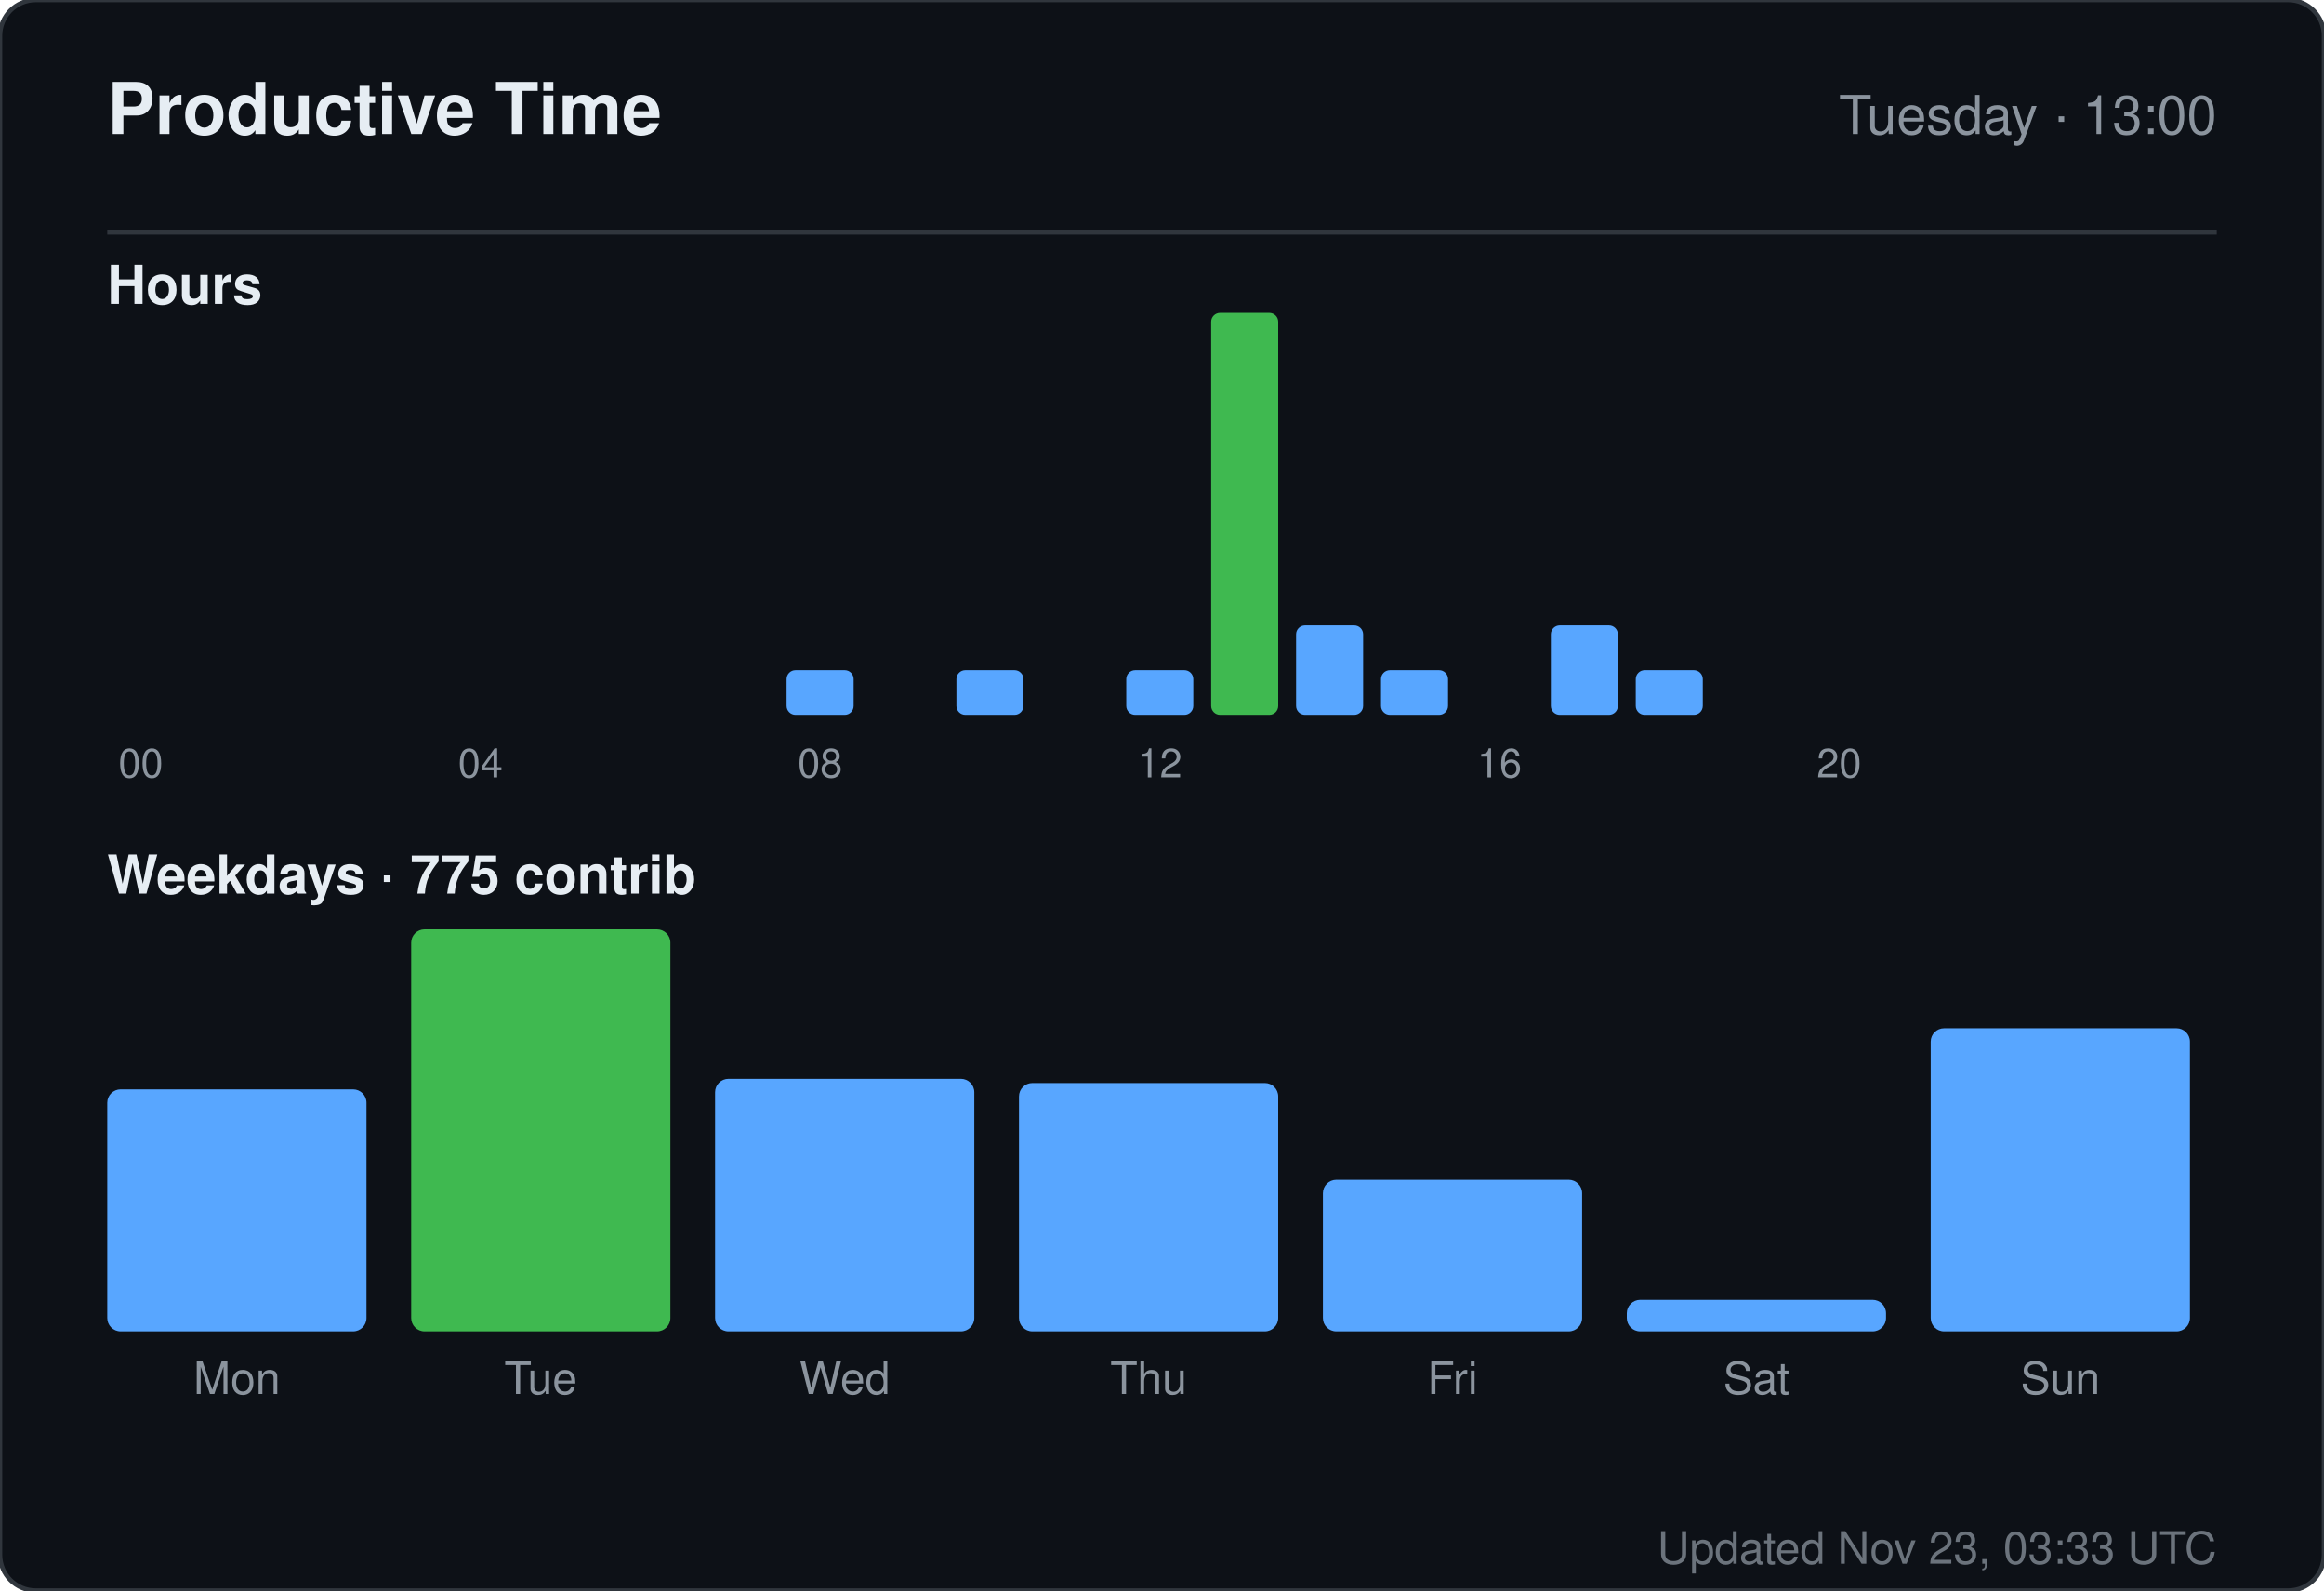
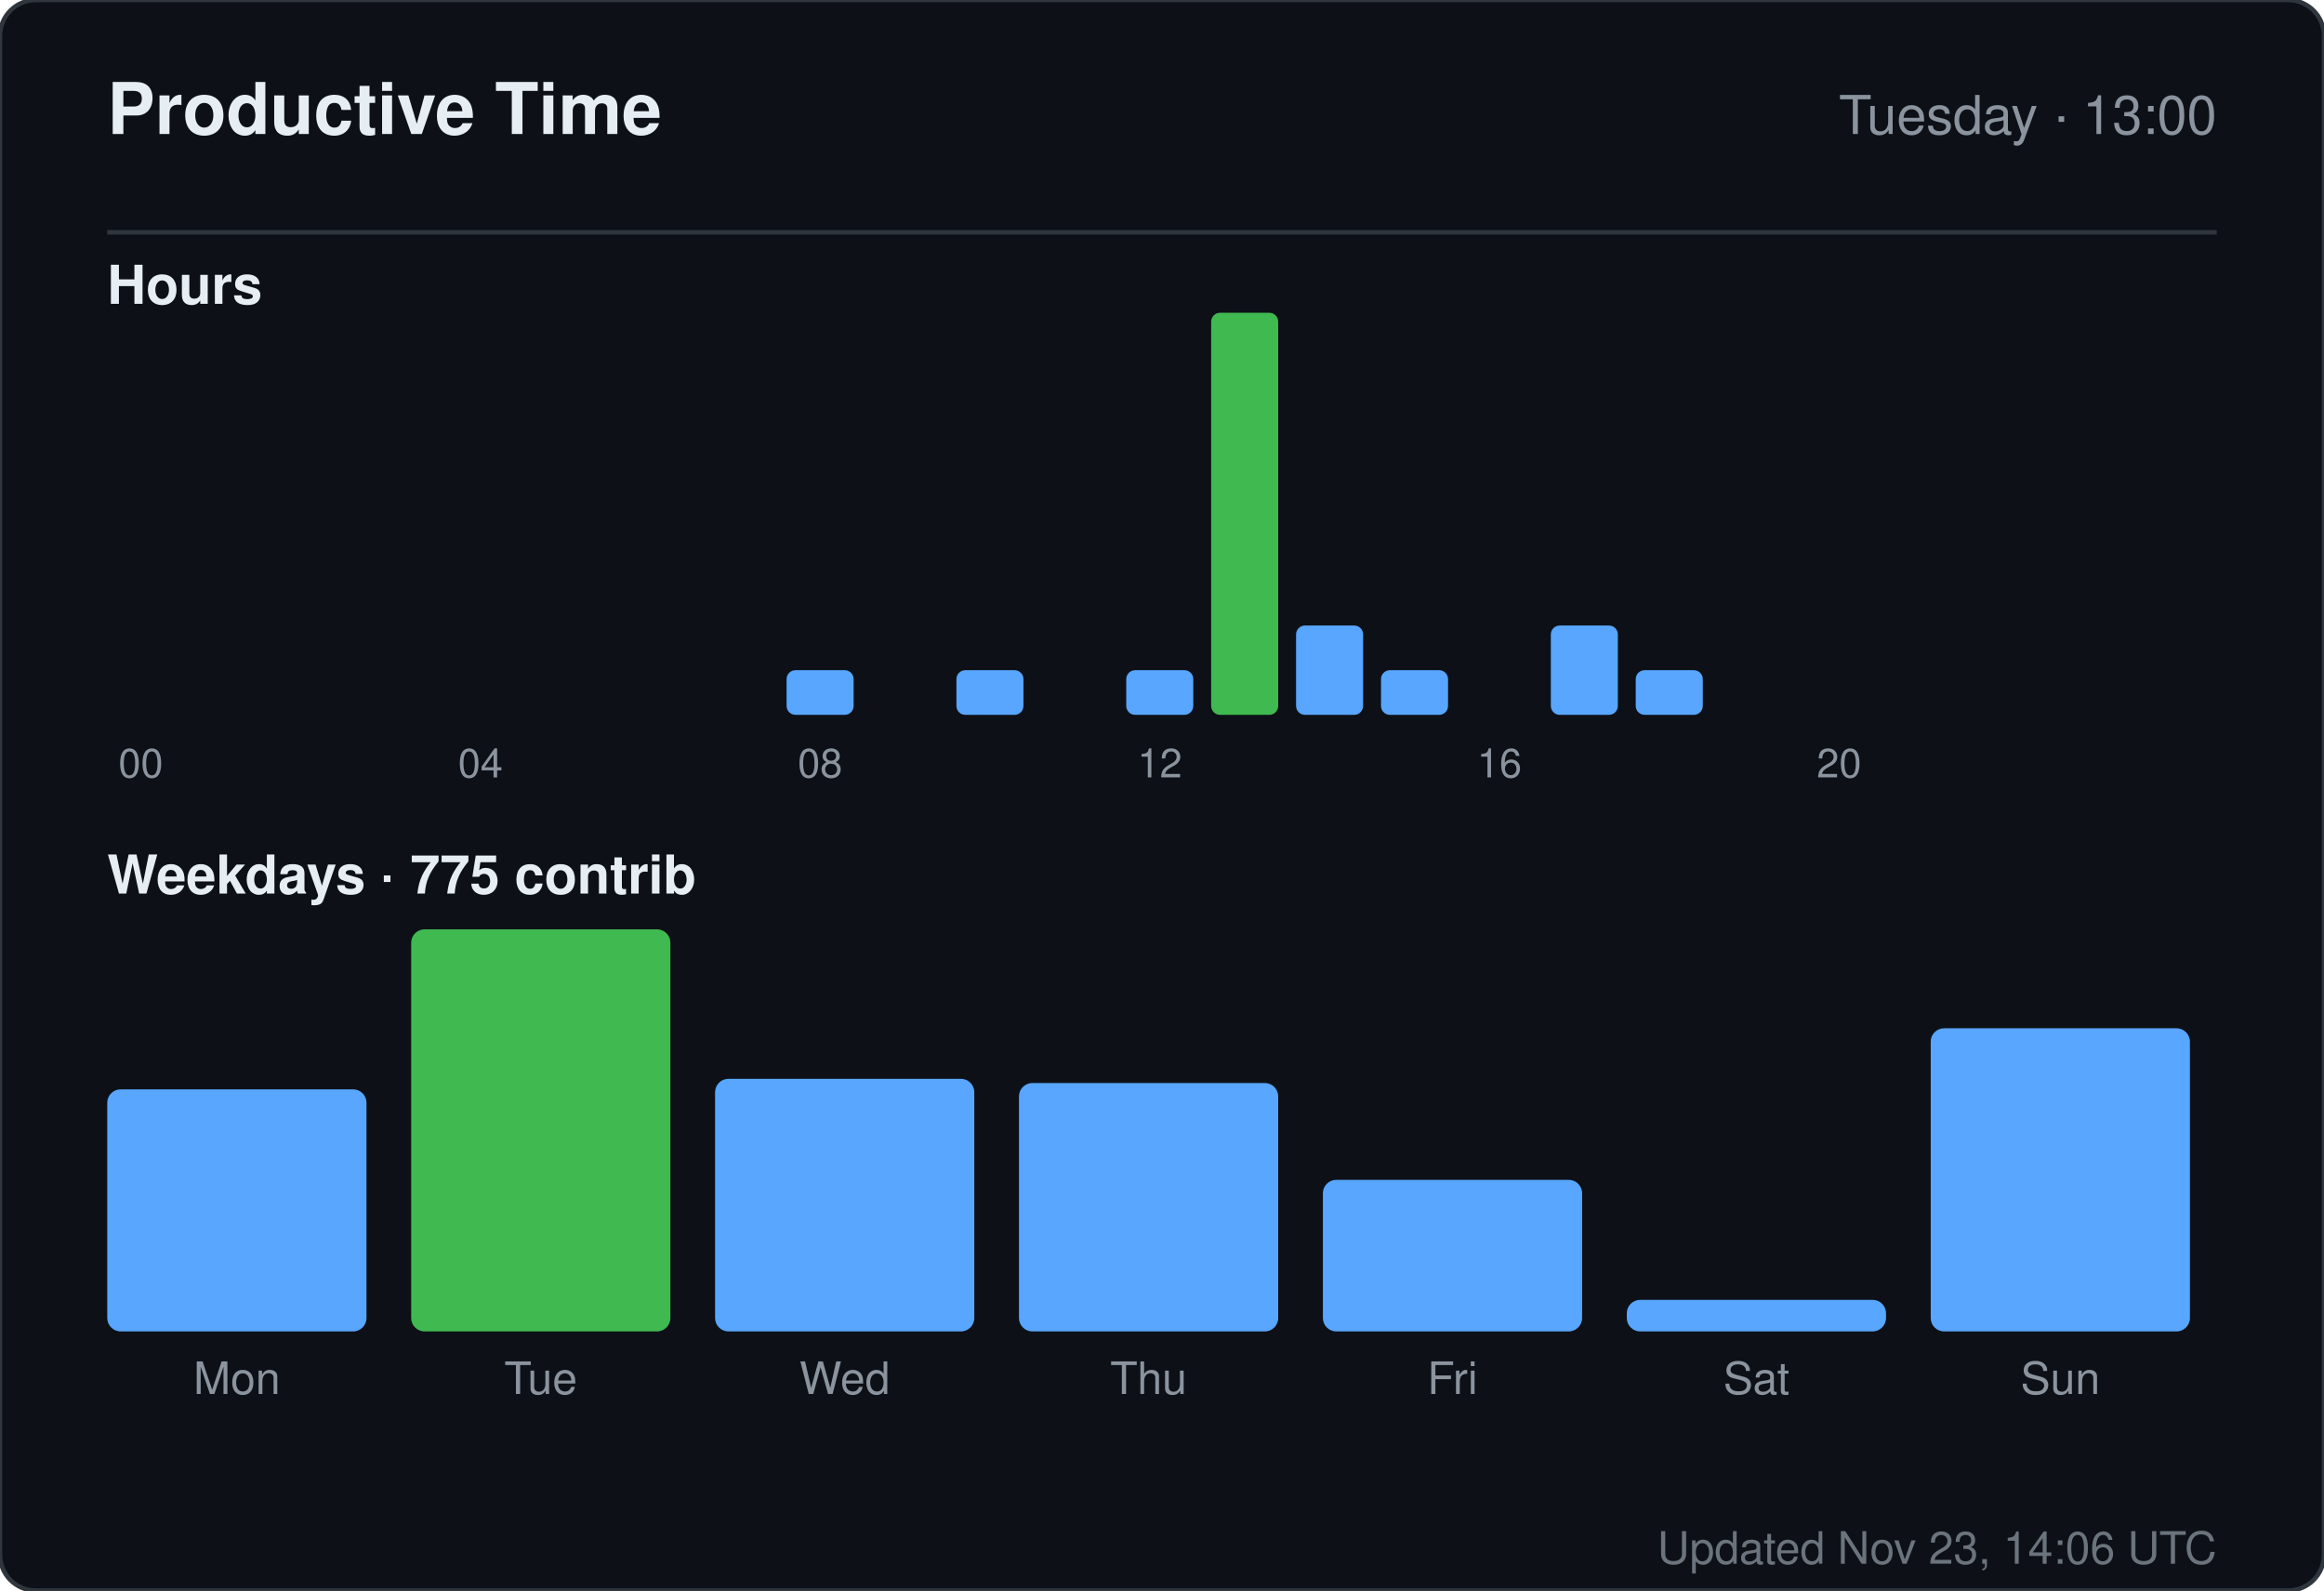
<svg xmlns="http://www.w3.org/2000/svg" width="520" height="356" viewBox="0 0 520 356" role="img" aria-label="Productive time for sandiirawan12">
  <rect width="520" height="356" rx="8" fill="#0d1117" stroke="#30363d" />
  <g font-family="-apple-system, BlinkMacSystemFont, Segoe UI, Helvetica, Arial, sans-serif">
    <text x="24" y="30" fill="#e6edf3" font-size="16" font-weight="700">Productive Time</text>
    <text x="496" y="30" fill="#8b949e" font-size="12" text-anchor="end">Tuesday · 13:00</text>
    <line x1="24" y1="52" x2="496" y2="52" stroke="#30363d" />
    <text x="24" y="68" fill="#e6edf3" font-size="12" font-weight="600">Hours</text>
    <rect x="24" y="160" width="15" height="0" rx="2" fill="#58a6ff" />
    <text x="31.5" y="174" fill="#8b949e" font-size="9" text-anchor="middle">00</text>
    <rect x="43" y="160" width="15" height="0" rx="2" fill="#58a6ff" />
    <rect x="62" y="160" width="15" height="0" rx="2" fill="#58a6ff" />
    <rect x="81" y="160" width="15" height="0" rx="2" fill="#58a6ff" />
    <rect x="100" y="160" width="15" height="0" rx="2" fill="#58a6ff" />
    <text x="107.5" y="174" fill="#8b949e" font-size="9" text-anchor="middle">04</text>
    <rect x="119" y="160" width="15" height="0" rx="2" fill="#58a6ff" />
    <rect x="138" y="160" width="15" height="0" rx="2" fill="#58a6ff" />
    <rect x="157" y="160" width="15" height="0" rx="2" fill="#58a6ff" />
    <rect x="176" y="150" width="15" height="10" rx="2" fill="#58a6ff" />
    <text x="183.5" y="174" fill="#8b949e" font-size="9" text-anchor="middle">08</text>
    <rect x="195" y="160" width="15" height="0" rx="2" fill="#58a6ff" />
    <rect x="214" y="150" width="15" height="10" rx="2" fill="#58a6ff" />
    <rect x="233" y="160" width="15" height="0" rx="2" fill="#58a6ff" />
    <rect x="252" y="150" width="15" height="10" rx="2" fill="#58a6ff" />
    <text x="259.5" y="174" fill="#8b949e" font-size="9" text-anchor="middle">12</text>
    <rect x="271" y="70" width="15" height="90" rx="2" fill="#3fb950" />
    <rect x="290" y="140" width="15" height="20" rx="2" fill="#58a6ff" />
    <rect x="309" y="150" width="15" height="10" rx="2" fill="#58a6ff" />
    <rect x="328" y="160" width="15" height="0" rx="2" fill="#58a6ff" />
    <text x="335.5" y="174" fill="#8b949e" font-size="9" text-anchor="middle">16</text>
    <rect x="347" y="140" width="15" height="20" rx="2" fill="#58a6ff" />
    <rect x="366" y="150" width="15" height="10" rx="2" fill="#58a6ff" />
    <rect x="385" y="160" width="15" height="0" rx="2" fill="#58a6ff" />
    <rect x="404" y="160" width="15" height="0" rx="2" fill="#58a6ff" />
    <text x="411.5" y="174" fill="#8b949e" font-size="9" text-anchor="middle">20</text>
    <rect x="423" y="160" width="15" height="0" rx="2" fill="#58a6ff" />
    <rect x="442" y="160" width="15" height="0" rx="2" fill="#58a6ff" />
    <rect x="461" y="160" width="15" height="0" rx="2" fill="#58a6ff" />
    <text x="24" y="200" fill="#e6edf3" font-size="12" font-weight="600">Weekdays · 775 contrib</text>
    <rect x="24" y="243.812" width="58" height="54.188" rx="3" fill="#58a6ff" />
    <text x="53" y="312" fill="#8b949e" font-size="10" text-anchor="middle">Mon</text>
    <rect x="92" y="208" width="58" height="90" rx="3" fill="#3fb950" />
    <text x="121" y="312" fill="#8b949e" font-size="10" text-anchor="middle">Tue</text>
    <rect x="160" y="241.455" width="58" height="56.545" rx="3" fill="#58a6ff" />
    <text x="189" y="312" fill="#8b949e" font-size="10" text-anchor="middle">Wed</text>
    <rect x="228" y="242.398" width="58" height="55.602" rx="3" fill="#58a6ff" />
    <text x="257" y="312" fill="#8b949e" font-size="10" text-anchor="middle">Thu</text>
    <rect x="296" y="264.073" width="58" height="33.927" rx="3" fill="#58a6ff" />
    <text x="325" y="312" fill="#8b949e" font-size="10" text-anchor="middle">Fri</text>
    <rect x="364" y="290.932" width="58" height="7.068" rx="3" fill="#58a6ff" />
    <text x="393" y="312" fill="#8b949e" font-size="10" text-anchor="middle">Sat</text>
    <rect x="432" y="230.147" width="58" height="67.853" rx="3" fill="#58a6ff" />
    <text x="461" y="312" fill="#8b949e" font-size="10" text-anchor="middle">Sun</text>
-     <text x="496" y="350" fill="#8b949e" font-size="10" text-anchor="end" opacity="0.75">Updated Nov 23, 03:33 UTC</text>
+     <text x="496" y="350" fill="#8b949e" font-size="10" text-anchor="end" opacity="0.75">Updated Nov 23, 14:06 UTC</text>
  </g>
</svg>
